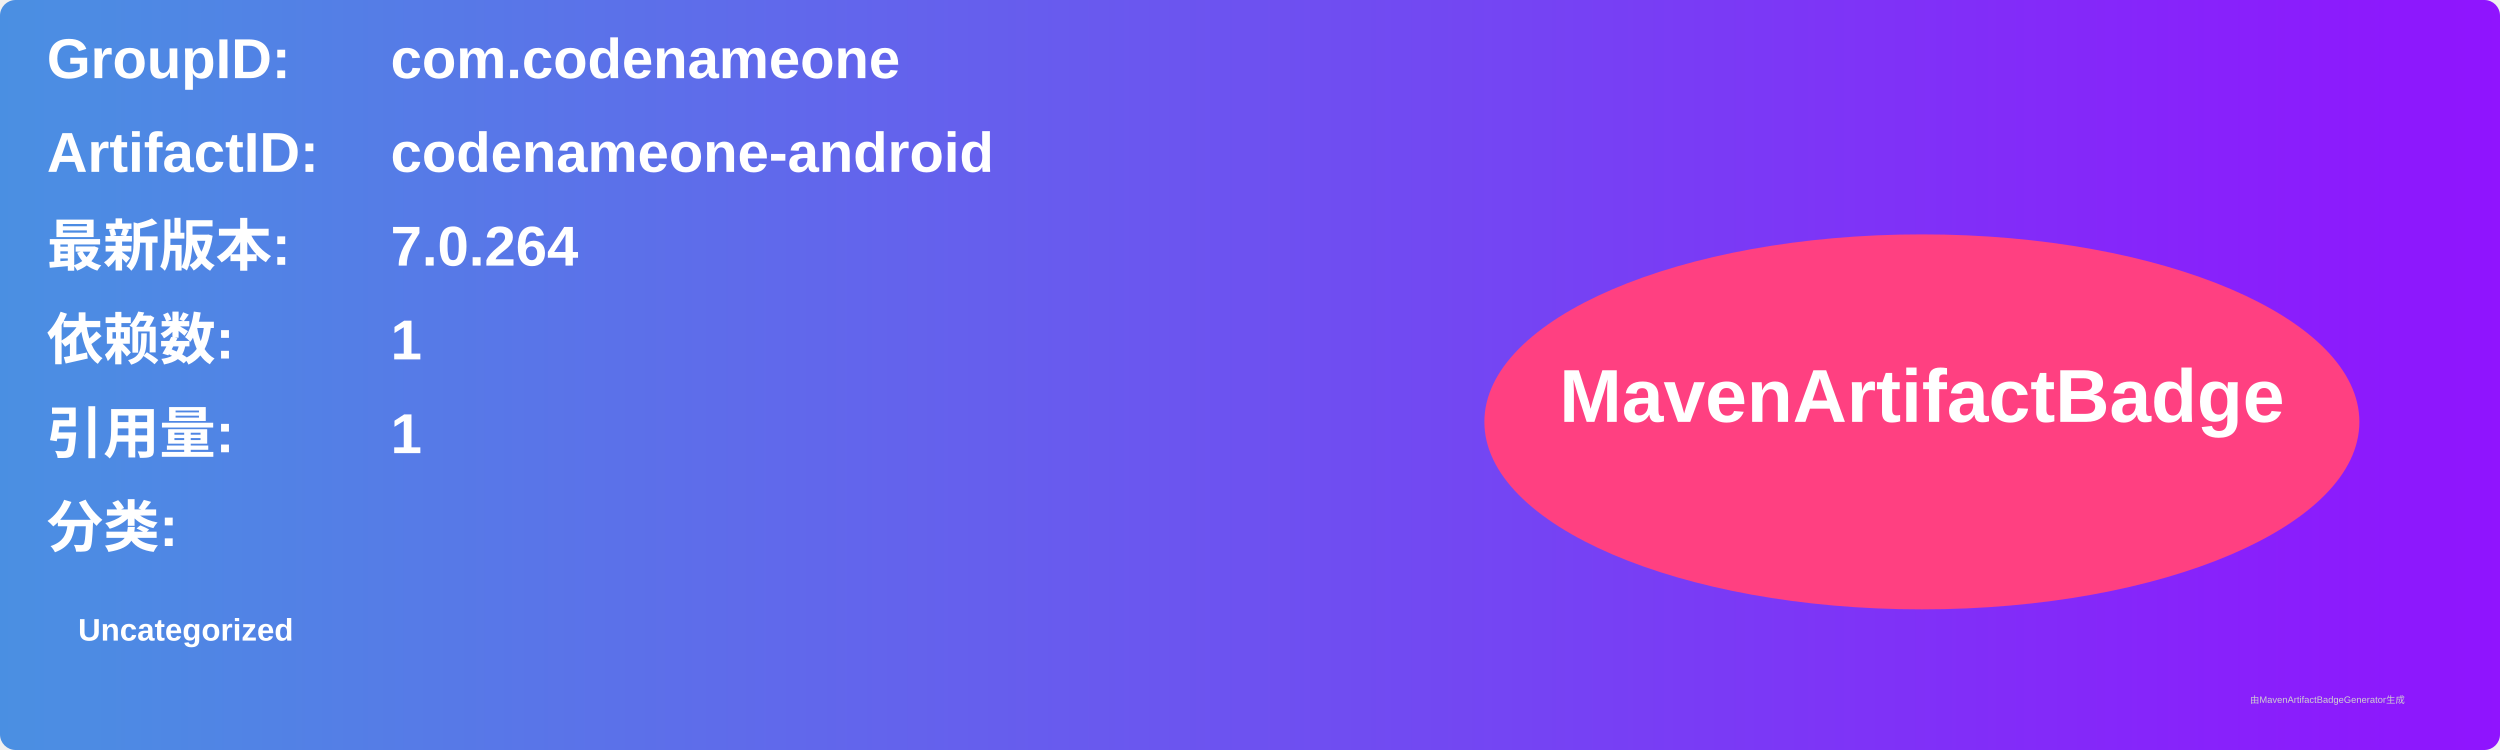
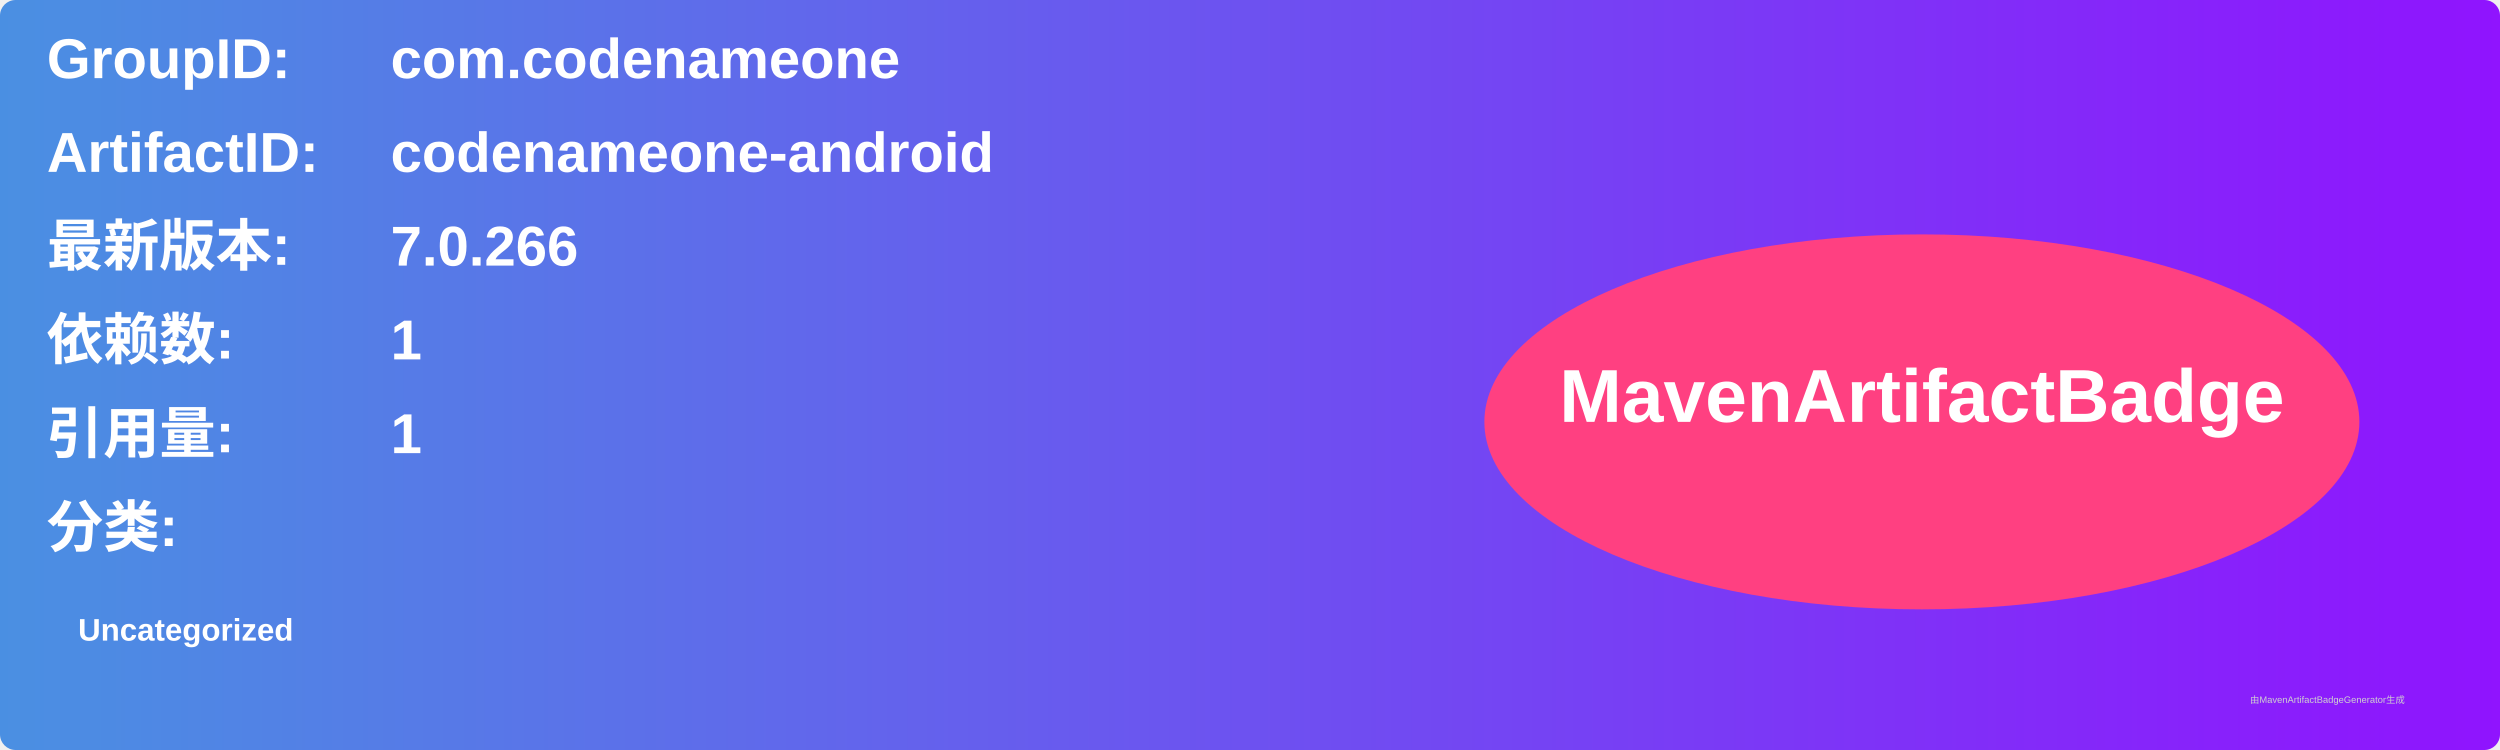
<svg xmlns="http://www.w3.org/2000/svg" width="800" height="240" viewBox="0 0 800 240">
  <linearGradient id="grad" x1="0%" y1="0%" x2="100%" y2="0%">
    <stop offset="0%" stop-color="#4a90e2" />
    <stop offset="100%" stop-color="#9013fe" />
  </linearGradient>
  <rect width="100%" height="100%" rx="5" ry="5" fill="url(#grad)" />
  <g transform="translate(15, 15)">
    <text x="0" y="10" font-family="Arial" font-size="18" fill="white" font-weight="bold" width="260">GroupID:</text>
    <text x="110" y="10" font-family="Arial" font-size="18" fill="white" font-weight="bold" width="460">com.codenameone</text>
    <text x="0" y="40" font-family="Arial" font-size="18" fill="white" font-weight="bold" width="260">ArtifactID:</text>
    <text x="110" y="40" font-family="Arial" font-size="18" fill="white" font-weight="bold" width="460">codenameone-android</text>
    <text x="0" y="70" font-family="Arial" font-size="18" fill="white" font-weight="bold">最新版本:</text>
    <text x="110" y="70" font-family="Arial" font-size="18" fill="white" font-weight="bold">
-       <tspan font-weight="bold">7.0.264</tspan>
+       <tspan font-weight="bold">7.0.266</tspan>
    </text>
    <text x="0" y="100" font-family="Arial" font-size="18" fill="white" font-weight="bold">依赖数: </text>
    <text x="110" y="100" font-family="Arial" font-size="18" fill="white">
      <tspan font-weight="bold">1</tspan>
    </text>
    <text x="0" y="130" font-family="Arial" font-size="18" fill="white" font-weight="bold">引用量: </text>
    <text x="110" y="130" font-family="Arial" font-size="18" fill="white">
      <tspan font-weight="bold">1</tspan>
    </text>
    <text x="0" y="160" font-family="Arial" font-size="18" fill="white" font-weight="bold">分类:</text>
    <text x="10" y="190" font-family="Arial" font-size="10" fill="white">
      <tspan font-weight="bold">Uncategorized</tspan>
    </text>
    <ellipse cx="600" cy="120" rx="140" ry="60" fill="#ff4081" />
    <text x="600" y="120" text-anchor="middle" font-family="Arial" font-size="24" fill="white" font-weight="bold">MavenArtifactBadge</text>
  </g>
  <text x="720" y="225" font-family="Arial" font-size="3" fill="#d0d0d0">由MavenArtifactBadgeGenerator生成</text>
</svg>
